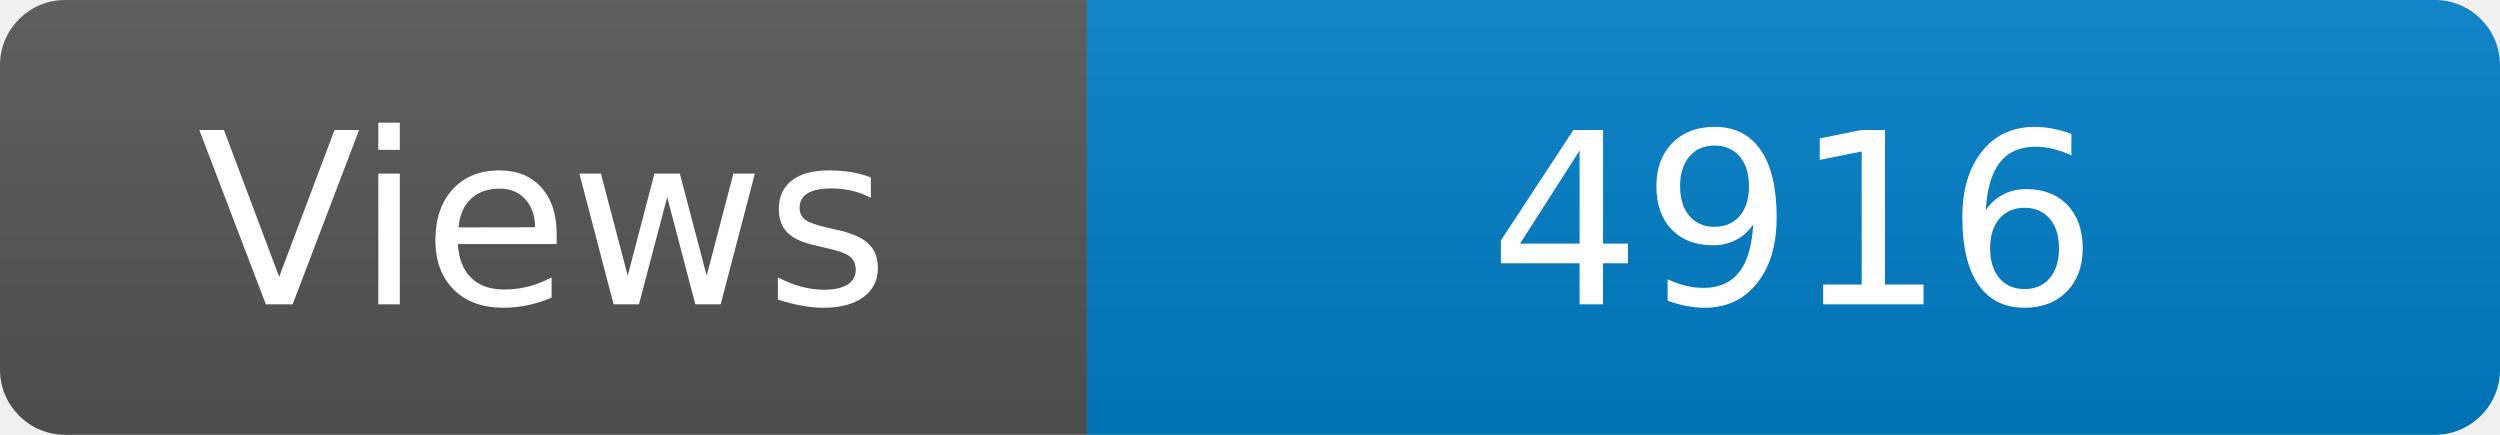
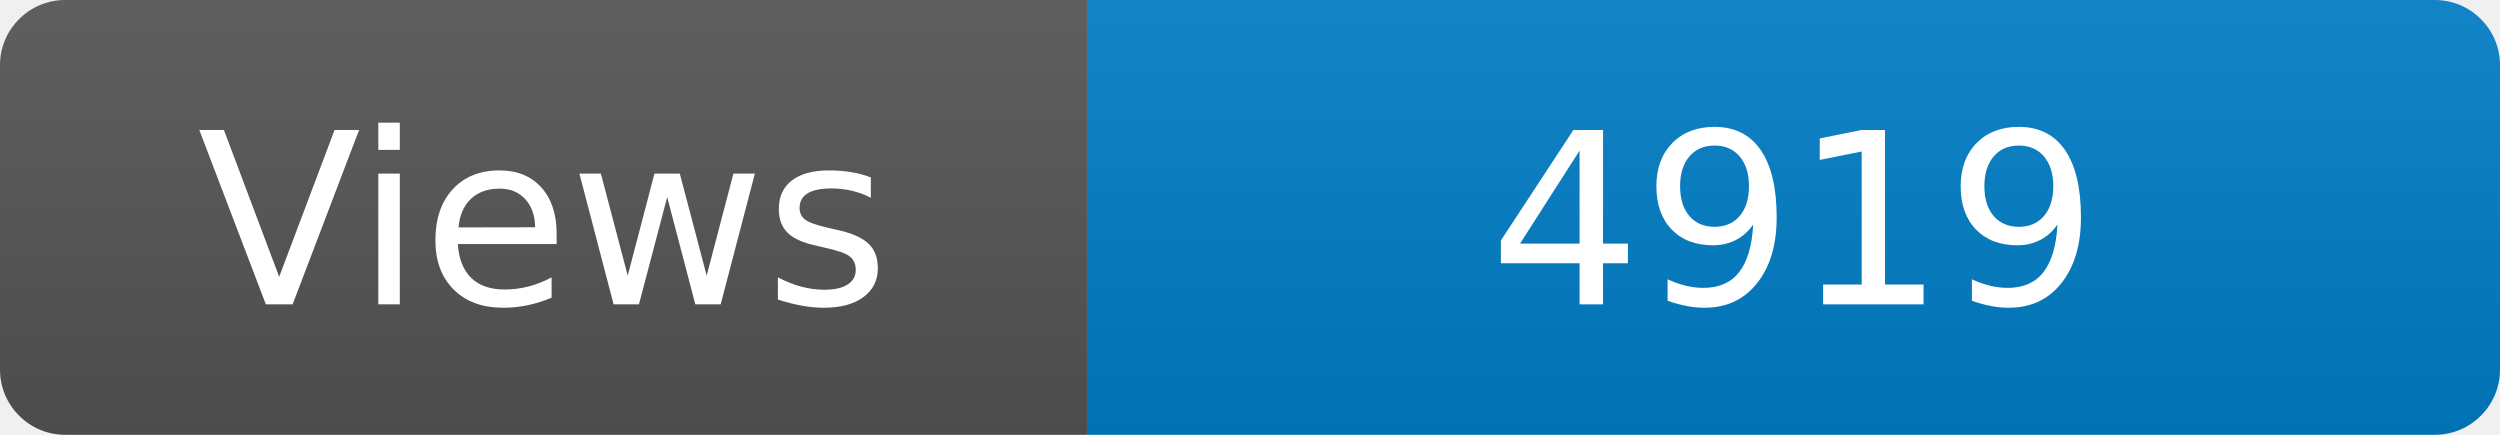
<svg xmlns="http://www.w3.org/2000/svg" width="115" height="20" role="img" aria-label="Maintained?: yes">
  <linearGradient id="s" x2="0" y2="100%">
    <stop offset="0" stop-color="#bbb" stop-opacity=".1" />
    <stop offset="1" stop-opacity=".1" />
  </linearGradient>
  <clipPath id="r">
    <rect width="115" height="20" rx="3" fill="#fff" />
  </clipPath>
  <g clip-path="url(#r)">
    <rect width="50" height="20" fill="#555" />
    <rect x="50" width="160" height="20" fill="#007ec6" />
    <rect width="115" height="20" fill="url(#s)" />
  </g>
  <g fill="#fff" text-anchor="middle" font-family="Verdana,Geneva,DejaVu Sans,sans-serif" font-size="110">
    <text x="250" y="140" transform="scale(.1)" fill="#fff">Views</text>
-     <text x="825" y="140" transform="scale(.1)" fill="#fff">4916</text>
+     <text x="825" y="140" transform="scale(.1)" fill="#fff">4919</text>
  </g>
</svg>
